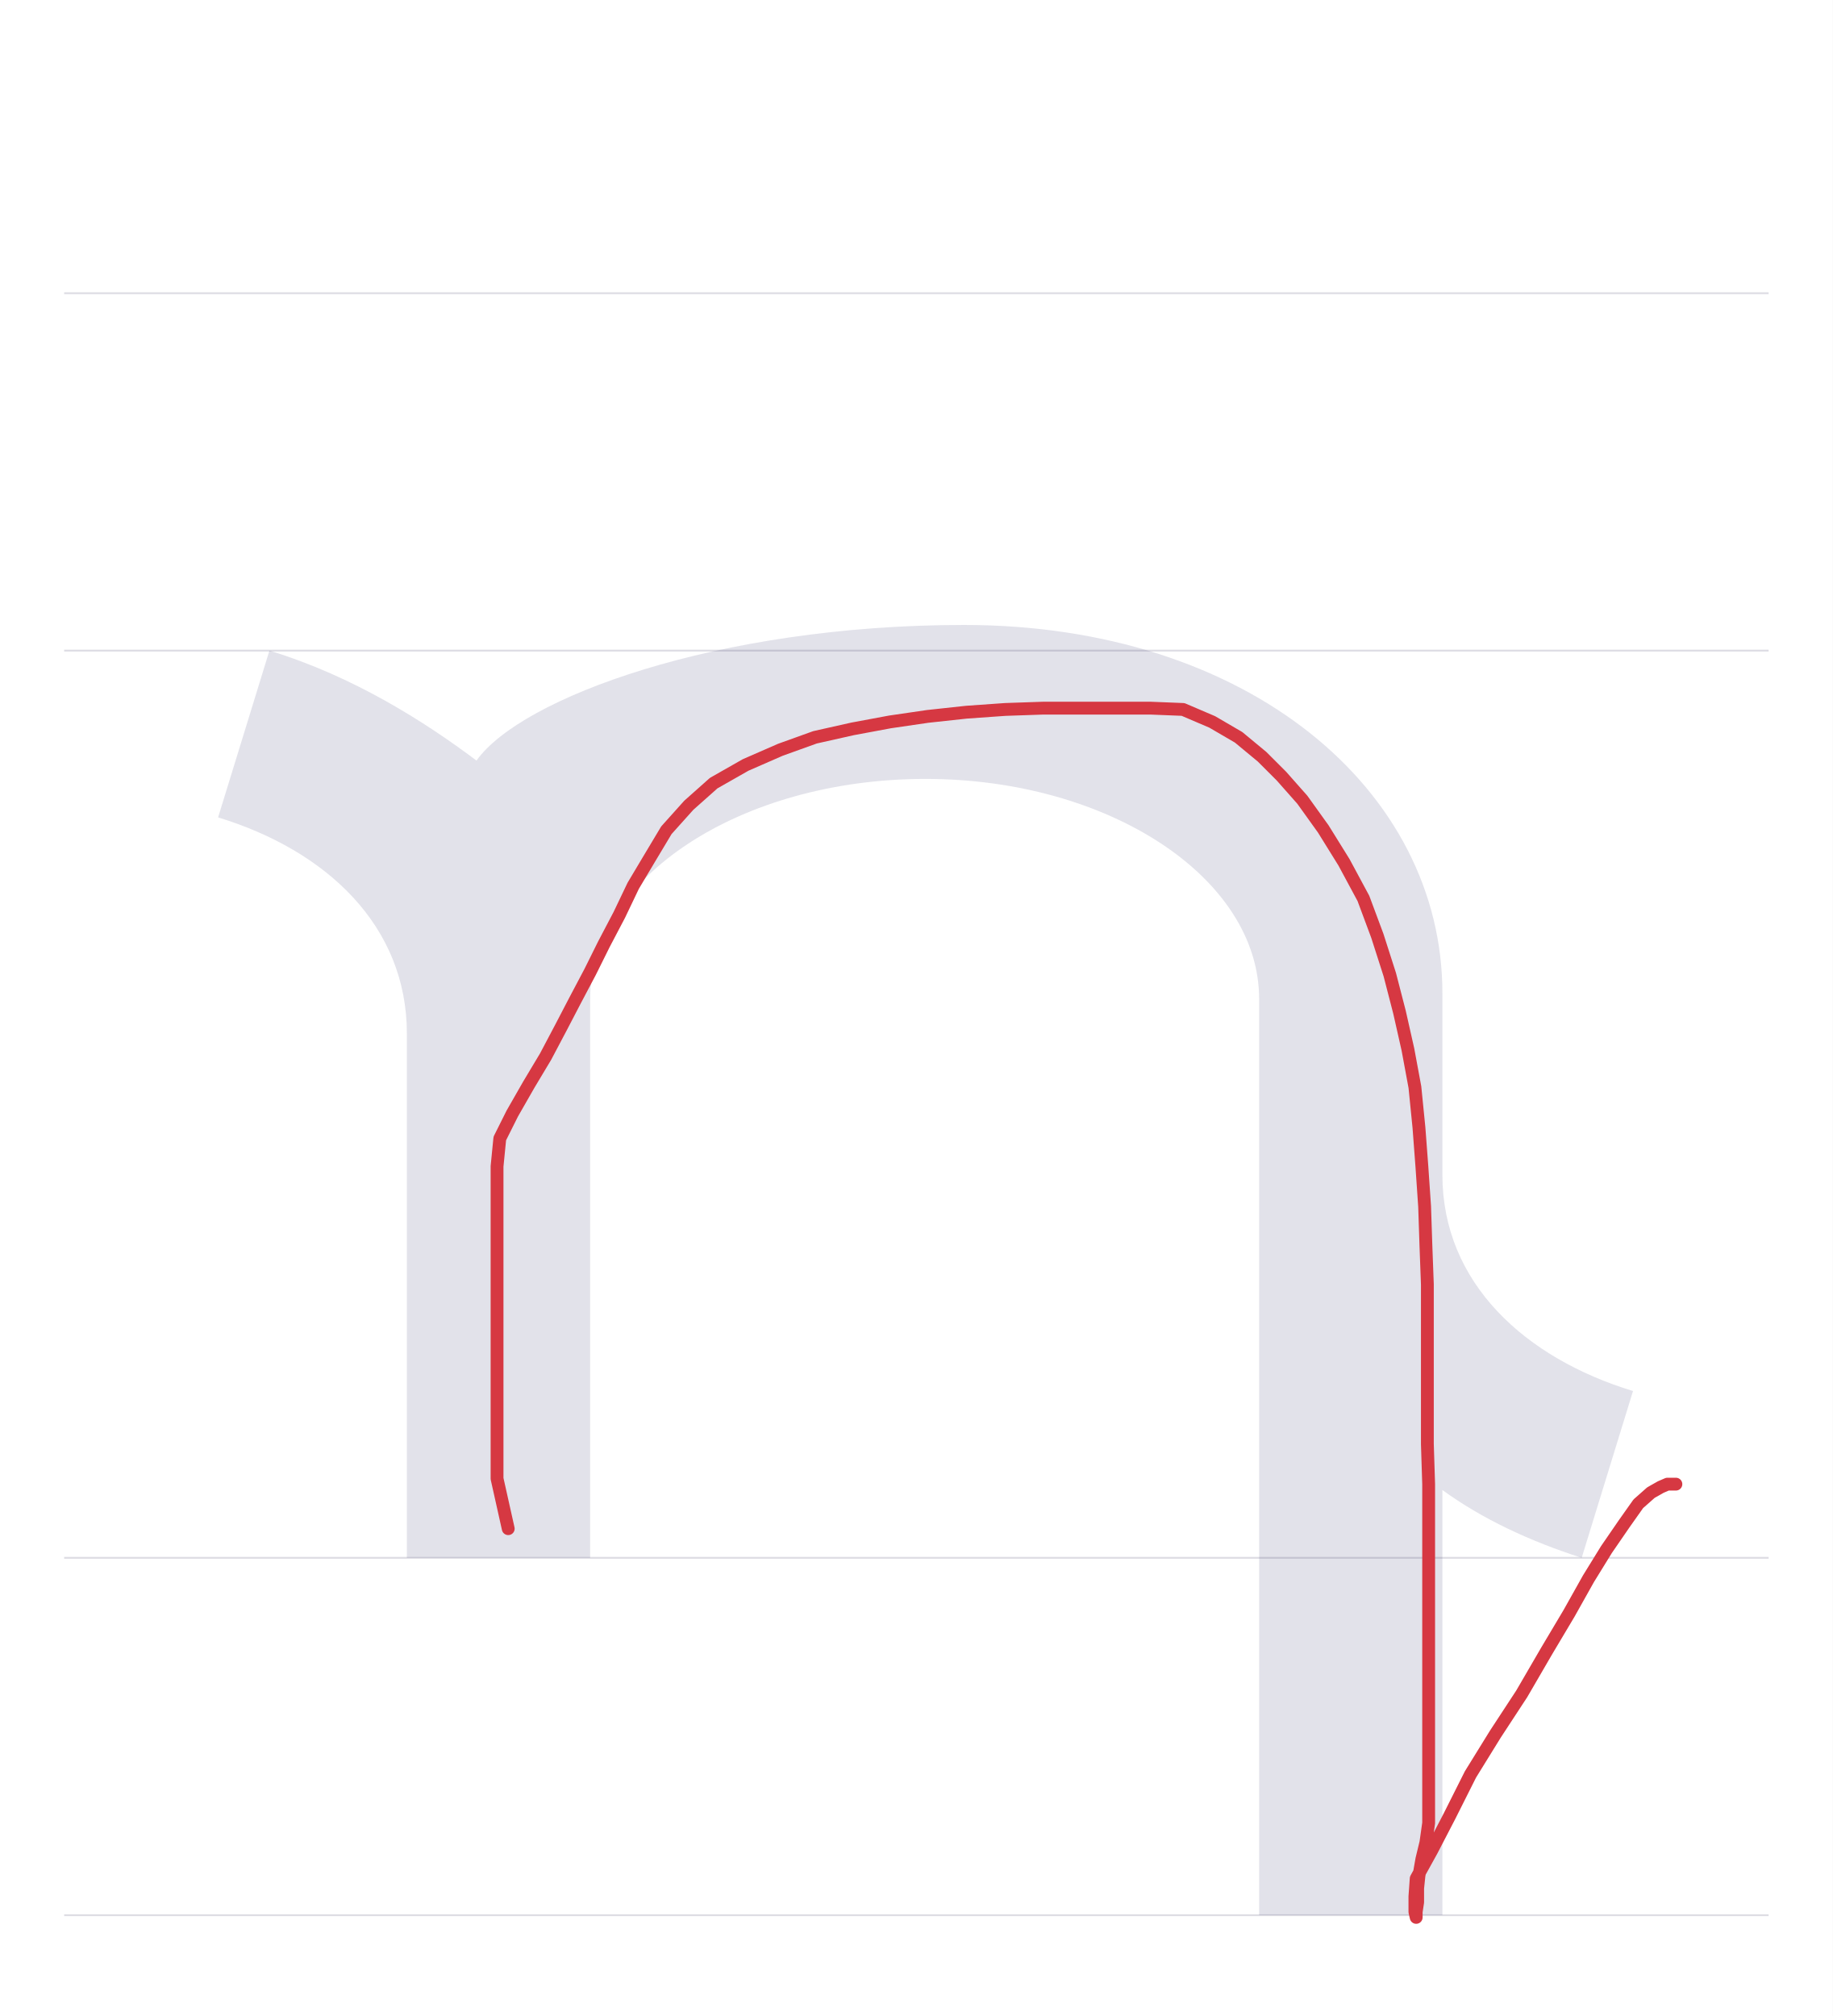
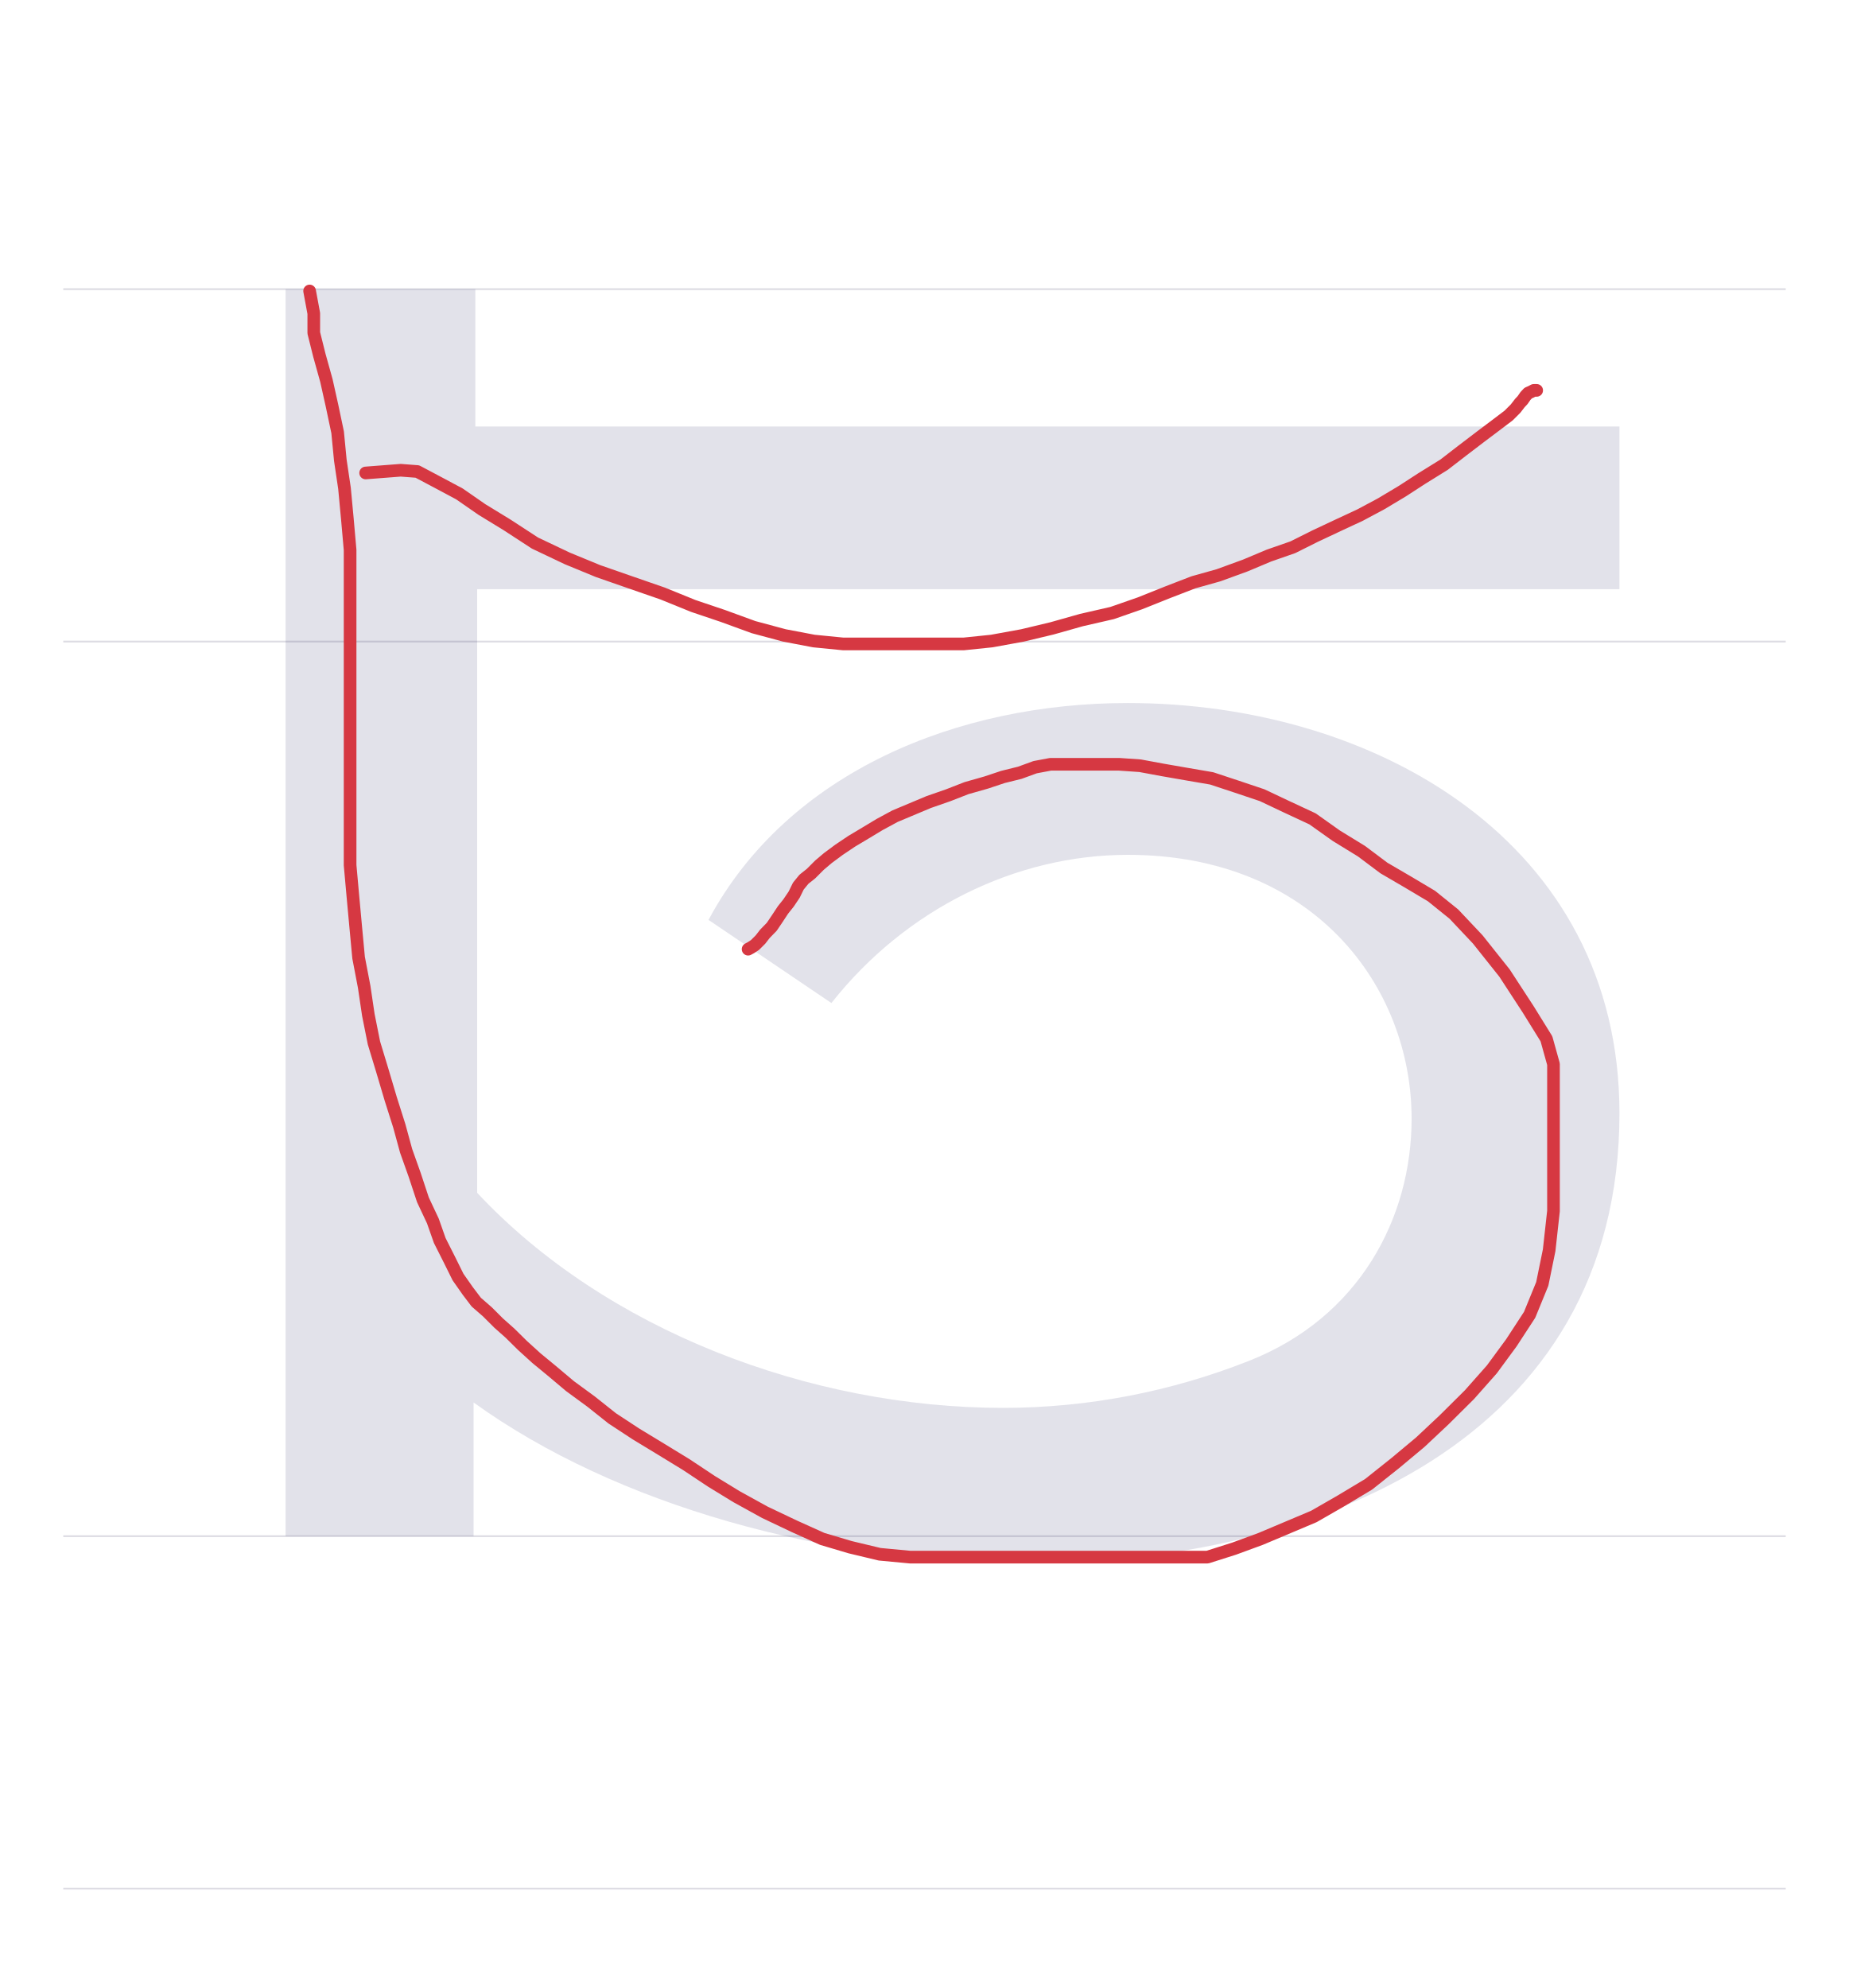
- <svg xmlns="http://www.w3.org/2000/svg" viewBox="0 0 1000 1100">
+ <svg xmlns="http://www.w3.org/2000/svg" viewBox="0 0 1023 1100">
  <rect width="100%" height="100%" fill="white" />
-   <path d="M35 850H965" stroke="#dedde4" fill="none" />
-   <path d="M35 355H965" stroke="#dedde4" fill="none" />
-   <path d="M35 160H965" stroke="#dedde4" fill="none" />
-   <path d="M35 1045H965" stroke="#dedde4" fill="none" />
-   <path d="M108 0H208V305C208 371 290 425 391 425C491 425 573 371 573 305V-195H673V37C695 21 721 9 749 0L777 91C718 109 673 150 673 209V308C673 419 567 509 412 509C277 509 170 469 146 435C118 456 79 481 33 495L5 404C64 386 108 345 108 286Z" fill="#08084d" opacity=".12" transform="translate(114.0 850) scale(1 -1)" />
-   <path d="M277.3,834.1L271.2,806.8L271.2,798.5L271.2,787.9L271.2,775L271.2,760.6L271.2,744.7L271.2,726.5L271.2,706.8L271.2,687.9L271.2,669.7L271.2,652.3L271.2,636.4L272.7,621.2L279.5,607.6L288.6,591.7L297.7,576.5L306.1,560.6L313.6,546.2L322,530.3L329.5,515.2L337.9,499.2L345.5,483.3L354.5,468.2L363.6,453L375.8,439.4L389.4,427.3L406.8,417.4L425.8,409.1L444.7,402.3L465.2,397.7L485.6,393.9L506.1,390.9L527.3,388.6L548.5,387.1L568.9,386.4L588.6,386.4L608.3,386.4L628,386.4L645.5,387.1L661.4,393.9L675.8,402.3L688.6,412.9L699.2,423.5L710.6,436.4L722,452.3L733.3,470.5L743.9,490.2L751.5,510.6L758.3,531.8L763.6,552.3L768.2,572.7L772,593.2L774.2,615.2L775.8,636.4L777.3,658.3L778,679.5L778.8,700.8L778.8,722.7L778.8,744.7L778.8,766.7L778.8,787.9L779.5,809.8L779.5,831.8L779.5,853L779.5,872.7L779.5,892.4L779.5,911.4L779.5,930.3L779.5,949.2L779.5,967.4L779.5,982.6L779.5,994.7L778,1005.3L775.8,1014.4L774.2,1023.5L773.5,1030.3L773.5,1037.9L772.7,1043.2L772.7,1046.2L772,1043.2L772,1034.8L772.7,1025L781.1,1009.8L790.9,990.9L802.3,968.2L815.9,946.2L830.3,924.2L843.9,900.8L856.1,880.3L866.7,861.4L876.5,845.5L886.4,831.1L893.9,820.5L900.8,814.4L906.1,811.4L909.8,809.8L912.1,809.8L914.4,809.8" fill="none" stroke="#d63842" stroke-width="7" stroke-linecap="round" stroke-linejoin="round" />
+   <path d="M35 850H988" stroke="#dedde4" fill="none" />
+   <path d="M35 355H988" stroke="#dedde4" fill="none" />
+   <path d="M35 160H988" stroke="#dedde4" fill="none" />
+   <path d="M35 1045H988" stroke="#dedde4" fill="none" />
+   <path d="M524 461C430 461 336 423 292 341L360 295C401 347 462 377 524 377C627 377 681 304 681 231C681 176 652 121 591 97C548 80 502 71 455 71C348 71 235 114 164 190V524H796V614H163V690H58V0H162V74C241 17 357 -15 468 -15C628 -15 796 53 796 234C796 384 661 461 524 461Z" fill="#08084d" opacity=".12" transform="translate(100.0 850) scale(1 -1)" />
+   <path d="M171.3,161L173.6,173.4L173.6,184.2L176.7,196.6L180.6,210.6L183.7,224.5L186.8,239.2L188.3,254.7L190.6,270.2L192.2,287.3L193.7,304.3L193.7,322.2L193.7,340L193.7,358.6L193.7,376.4L193.7,394.2L193.7,411.3L193.7,428.3L193.7,444.6L193.7,461.7L193.7,478.7L195.3,496.5L196.8,512.8L198.4,529.9L201.5,546.1L203.8,561.6L206.9,577.1L211.6,592.6L216.2,608.1L220.9,622.9L224.7,636.8L229.4,650L234,663.9L239.5,675.6L243.3,686.4L248.8,697.3L253.4,706.6L258.8,714.3L263.5,720.5L269.7,725.9L275.9,732.1L282.1,737.6L289.1,744.5L296.8,751.5L305.3,758.5L315.4,767L327,775.5L338.7,784.8L351.8,793.4L365.8,801.9L379.7,810.4L393.7,819.7L407.6,828.2L423.2,836.8L439.4,844.5L454.9,851.5L470.4,856.1L486.7,860L503.7,861.6L520.8,861.6L537.1,861.6L554.1,861.6L570.4,861.6L586.7,861.6L602.9,861.6L620,861.6L637.1,861.6L652.5,861.6L668,861.6L682.8,856.9L697.5,851.5L712.2,845.3L726.9,839.1L741.7,830.6L757.2,821.3L771.9,809.6L785.8,798L799,785.6L813,771.7L825.4,757.7L836.2,743L846.3,727.5L853.3,710.4L857.1,691.8L859.5,670.1L859.5,646.9L859.5,627.5L859.5,611.2L859.5,599.6L859.5,588.8L855.6,574.8L845.5,558.5L832.4,538.4L817.6,519.8L804.4,505.8L792,495.8L778.9,488L765.7,480.3L753.3,471L739.3,462.4L726.2,453.1L711.4,446.2L698.3,440L684.3,435.3L670.4,430.7L656.4,428.3L643.2,426L630.8,423.7L619.2,422.9L608.4,422.9L599.1,422.9L589.8,422.9L581.2,422.9L572.7,424.5L564.2,427.6L554.9,429.9L545.6,433L534.7,436.1L524.7,440L513.8,443.8L504.5,447.7L495.2,451.6L486.7,456.2L478.9,460.9L471.2,465.5L464.2,470.2L458,474.8L453.4,478.7L448.7,483.4L444.8,486.5L441.7,490.3L439.4,495L436.3,499.6L433.2,503.5L430.1,508.2L427,512.8L423.2,516.7L420.8,519.8L417.7,522.9L415.4,524.4L413.9,525.2" fill="none" stroke="#d63842" stroke-width="7" stroke-linecap="round" stroke-linejoin="round" />
+   <path d="M202.3,261.7L221.7,260.2L230.9,260.9L242.6,267.1L254.2,273.3L266.6,281.9L280.5,290.4L296,300.5L313.9,309L330.9,316L348.7,322.2L366.6,328.4L383.6,335.3L399.9,340.8L416.9,347L434,351.6L450.3,354.7L466.5,356.3L483.6,356.3L500.6,356.3L516.9,356.3L533.2,356.3L548.7,354.7L565.7,351.6L582,347.7L598.3,343.1L615.3,339.2L630.8,333.8L646.3,327.6L660.3,322.2L674.2,318.3L689,312.9L702.1,307.4L715.3,302.8L727.7,296.6L740.9,290.4L752.5,285L764.1,278.8L775.8,271.8L786.6,264.8L799,257.1L809.1,249.3L819.2,241.6L828.5,234.6L834.7,229.9L838.5,226.1L840.9,223L842.4,221.4L844,219.1L845.5,217.5L847.1,216.8L848.6,216L850.2,216" fill="none" stroke="#d63842" stroke-width="7" stroke-linecap="round" stroke-linejoin="round" />
</svg>
